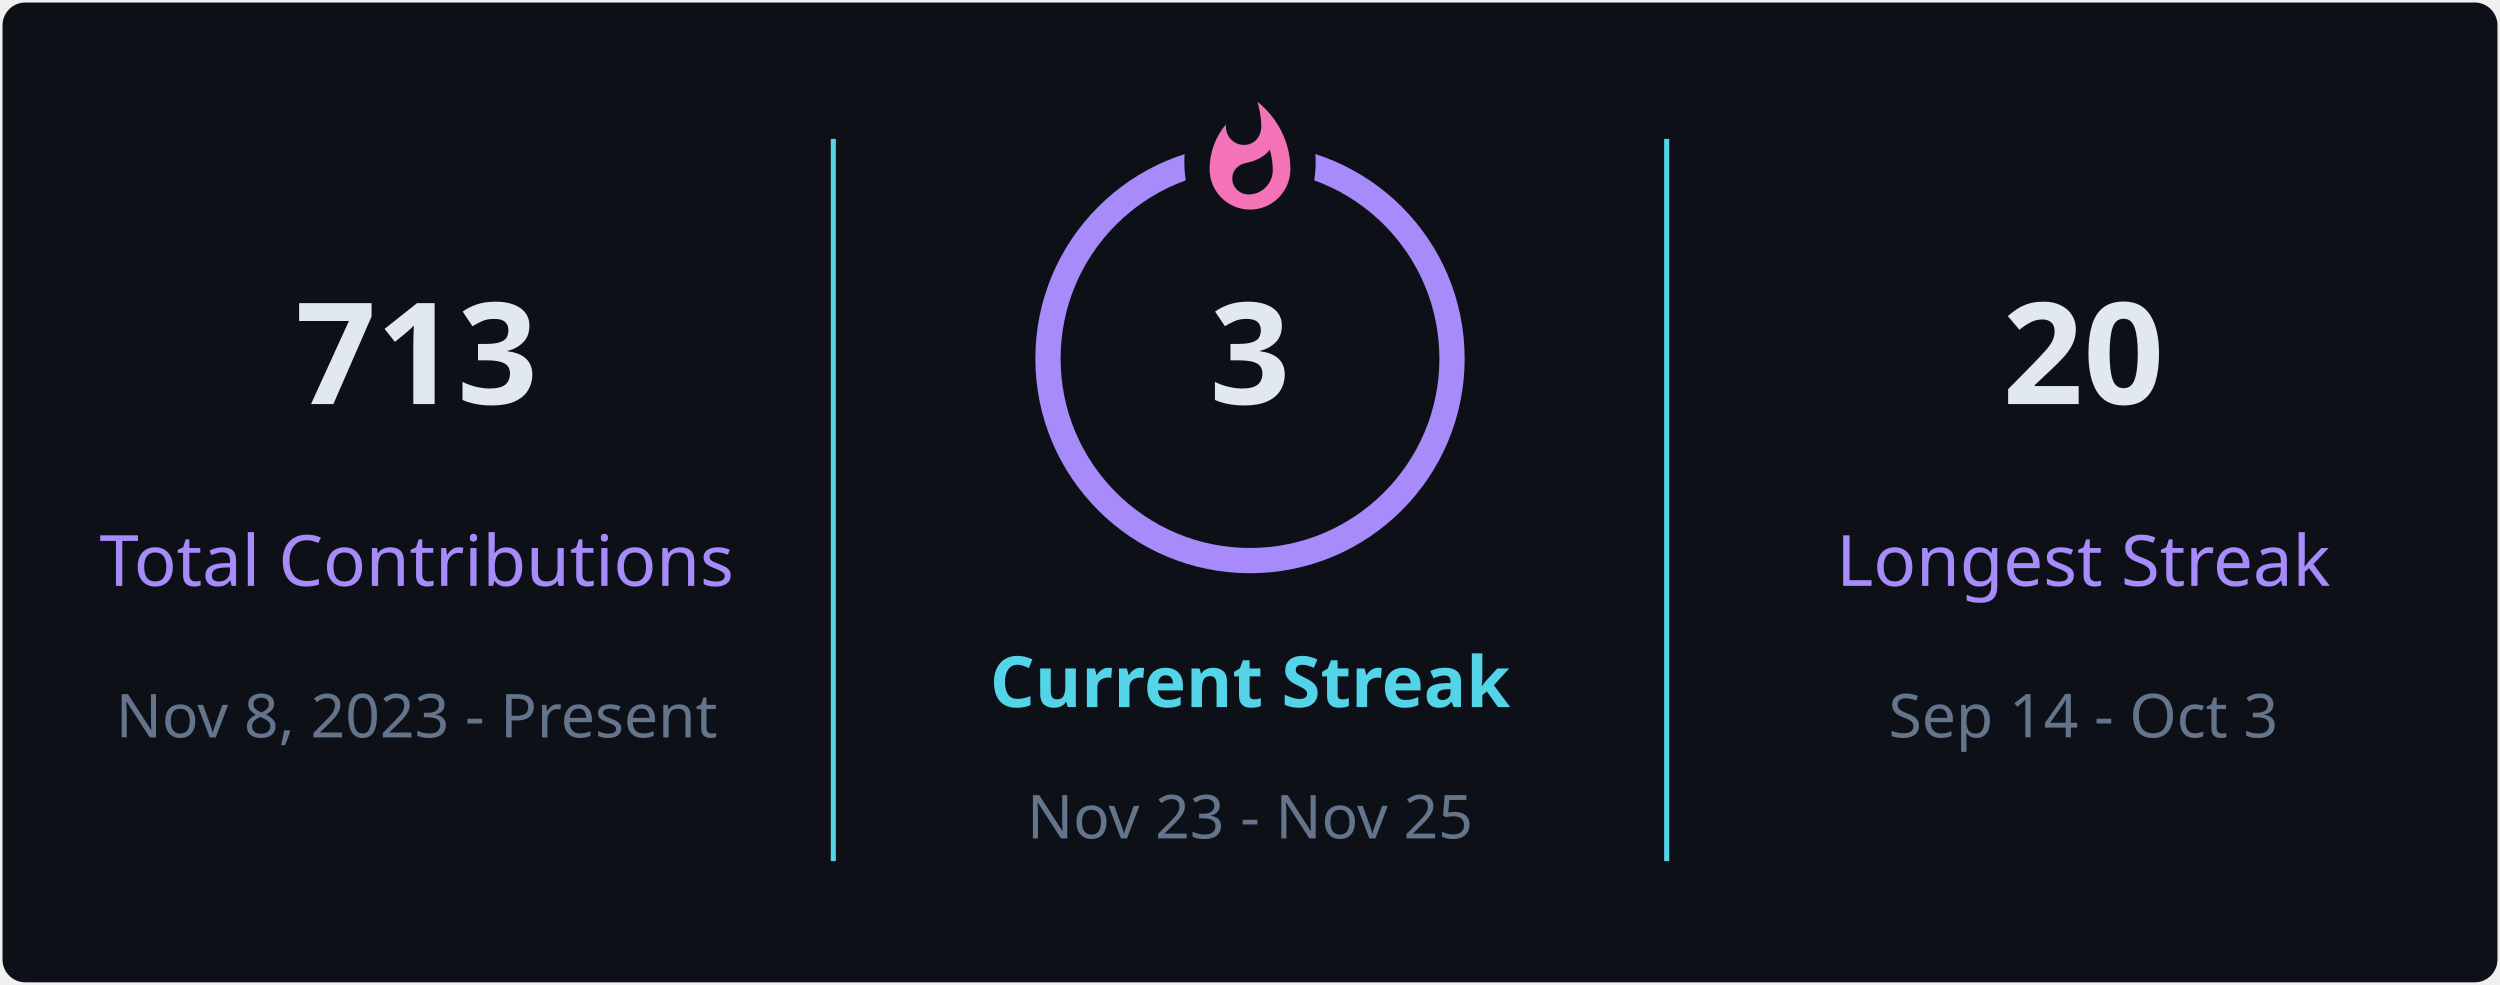
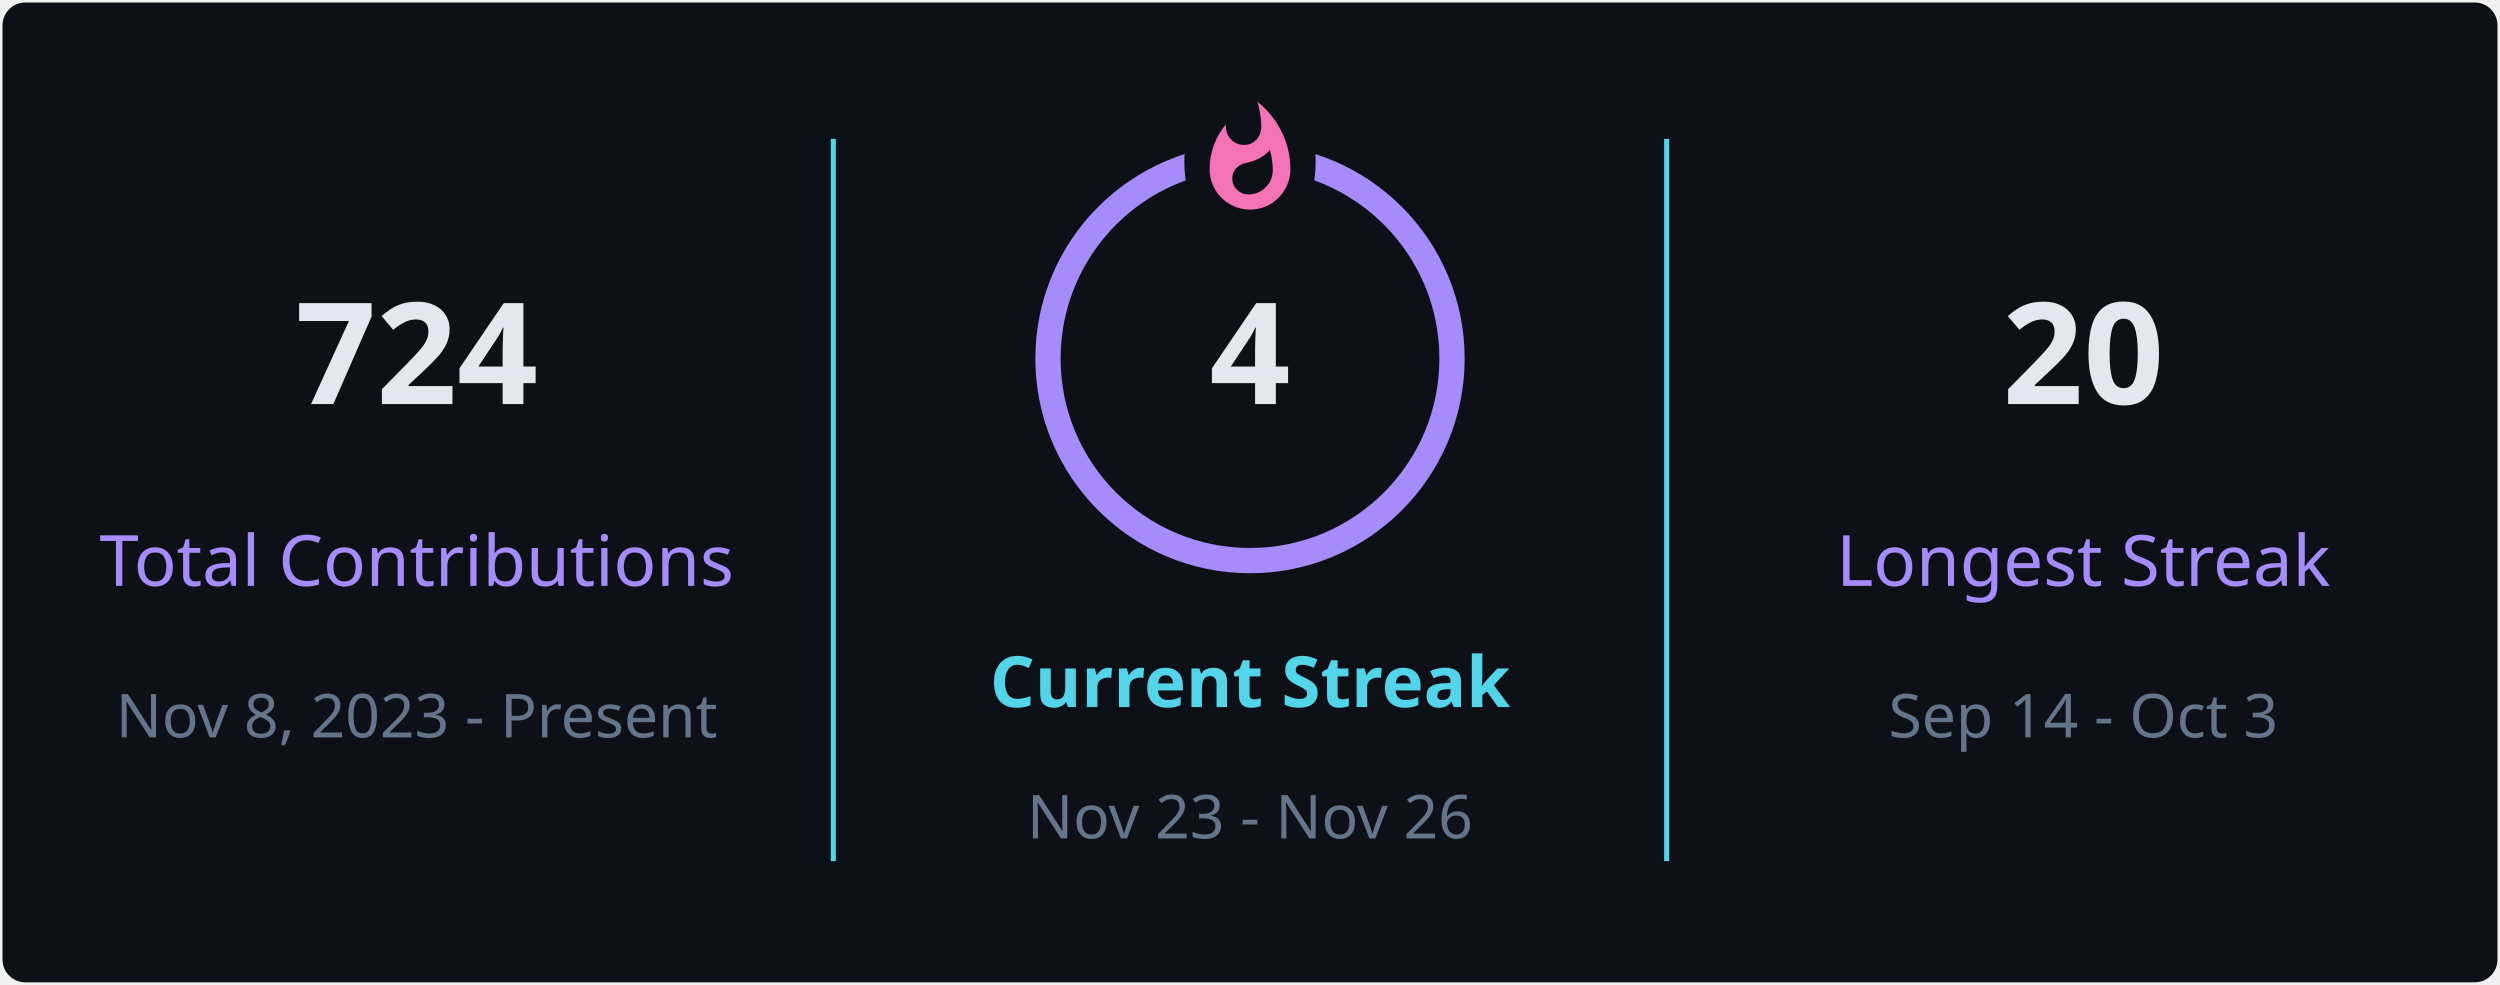
<svg xmlns="http://www.w3.org/2000/svg" style="isolation: isolate" viewBox="0 0 495 195" width="495px" height="195px" direction="ltr">
  <defs>
    <clipPath id="outer_rectangle">
      <rect width="495" height="195" rx="4.5" />
    </clipPath>
    <mask id="mask_out_ring_behind_fire">
      <rect width="495" height="195" fill="white" />
      <ellipse id="mask-ellipse" cx="247.5" cy="32" rx="13" ry="18" fill="black" />
    </mask>
  </defs>
  <g clip-path="url(#outer_rectangle)">
    <g style="isolation: isolate">
      <rect stroke="#000000" stroke-opacity="0" fill="#0d1117" rx="4.5" x="0.5" y="0.5" width="494" height="194" />
    </g>
    <g style="isolation: isolate">
      <line x1="165" y1="28" x2="165" y2="170" vector-effect="non-scaling-stroke" stroke-width="1" stroke="#54d4e8" stroke-linejoin="miter" stroke-linecap="square" stroke-miterlimit="3" />
      <line x1="330" y1="28" x2="330" y2="170" vector-effect="non-scaling-stroke" stroke-width="1" stroke="#54d4e8" stroke-linejoin="miter" stroke-linecap="square" stroke-miterlimit="3" />
    </g>
    <g style="isolation: isolate">
      <g transform="translate(82.5, 48)">
        <text x="0" y="32" stroke-width="0" text-anchor="middle" fill="#e2e8f0" stroke="none" font-family="&quot;Segoe UI&quot;, Ubuntu, sans-serif" font-weight="700" font-size="28px" font-style="normal" style="opacity: 1; opacity: 1;">
-                         713
+                         724
                    </text>
      </g>
      <g transform="translate(82.5, 84)">
        <text x="0" y="32" stroke-width="0" text-anchor="middle" fill="#a78bfa" stroke="none" font-family="&quot;Segoe UI&quot;, Ubuntu, sans-serif" font-weight="400" font-size="14px" font-style="normal" style="opacity: 1; opacity: 1;">
                        Total Contributions
                    </text>
      </g>
      <g transform="translate(82.5, 114)">
        <text x="0" y="32" stroke-width="0" text-anchor="middle" fill="#64748b" stroke="none" font-family="&quot;Segoe UI&quot;, Ubuntu, sans-serif" font-weight="400" font-size="12px" font-style="normal" style="opacity: 1; opacity: 1;">
                        Nov 8, 2023 - Present
                    </text>
      </g>
    </g>
    <g style="isolation: isolate">
      <g transform="translate(247.5, 108)">
        <text x="0" y="32" stroke-width="0" text-anchor="middle" fill="#54d4e8" stroke="none" font-family="&quot;Segoe UI&quot;, Ubuntu, sans-serif" font-weight="700" font-size="14px" font-style="normal" style="opacity: 1; opacity: 1;">
                        Current Streak
                    </text>
      </g>
      <g transform="translate(247.5, 145)">
        <text x="0" y="21" stroke-width="0" text-anchor="middle" fill="#64748b" stroke="none" font-family="&quot;Segoe UI&quot;, Ubuntu, sans-serif" font-weight="400" font-size="12px" font-style="normal" style="opacity: 1; opacity: 1;">
-                         Nov 23 - Nov 25
+                         Nov 23 - Nov 26
                    </text>
      </g>
      <g mask="url(#mask_out_ring_behind_fire)">
        <circle cx="247.5" cy="71" r="40" fill="none" stroke="#a78bfa" stroke-width="5" style="opacity: 1; opacity: 1;" />
      </g>
      <g transform="translate(247.5, 19.5)" stroke-opacity="0" style="opacity: 1; opacity: 1;">
        <path d="M -12 -0.5 L 15 -0.5 L 15 23.5 L -12 23.5 L -12 -0.5 Z" fill="none" />
        <path d="M 1.5 0.67 C 1.5 0.67 2.24 3.32 2.24 5.47 C 2.24 7.53 0.89 9.2 -1.17 9.2 C -3.23 9.2 -4.79 7.53 -4.79 5.47 L -4.76 5.11 C -6.78 7.51 -8 10.62 -8 13.99 C -8 18.41 -4.42 22 0 22 C 4.42 22 8 18.41 8 13.99 C 8 8.6 5.41 3.79 1.5 0.67 Z M -0.29 19 C -2.07 19 -3.51 17.6 -3.51 15.86 C -3.51 14.24 -2.46 13.1 -0.7 12.74 C 1.07 12.38 2.9 11.53 3.92 10.16 C 4.31 11.45 4.51 12.81 4.51 14.2 C 4.51 16.85 2.36 19 -0.29 19 Z" fill="#f472b6" stroke-opacity="0" />
      </g>
      <g transform="translate(247.5, 48)">
        <text x="0" y="32" stroke-width="0" text-anchor="middle" fill="#e2e8f0" stroke="none" font-family="&quot;Segoe UI&quot;, Ubuntu, sans-serif" font-weight="700" font-size="28px" font-style="normal" style="font-size: 28px;">
-                         3
+                         4
                    </text>
      </g>
    </g>
    <g style="isolation: isolate">
      <g transform="translate(412.5, 48)">
        <text x="0" y="32" stroke-width="0" text-anchor="middle" fill="#e2e8f0" stroke="none" font-family="&quot;Segoe UI&quot;, Ubuntu, sans-serif" font-weight="700" font-size="28px" font-style="normal" style="opacity: 1; opacity: 1;">
                        20
                    </text>
      </g>
      <g transform="translate(412.5, 84)">
        <text x="0" y="32" stroke-width="0" text-anchor="middle" fill="#a78bfa" stroke="none" font-family="&quot;Segoe UI&quot;, Ubuntu, sans-serif" font-weight="400" font-size="14px" font-style="normal" style="opacity: 1; opacity: 1;">
                        Longest Streak
                    </text>
      </g>
      <g transform="translate(412.5, 114)">
        <text x="0" y="32" stroke-width="0" text-anchor="middle" fill="#64748b" stroke="none" font-family="&quot;Segoe UI&quot;, Ubuntu, sans-serif" font-weight="400" font-size="12px" font-style="normal" style="opacity: 1; opacity: 1;">
                        Sep 14 - Oct 3
                    </text>
      </g>
    </g>
  </g>
</svg>
